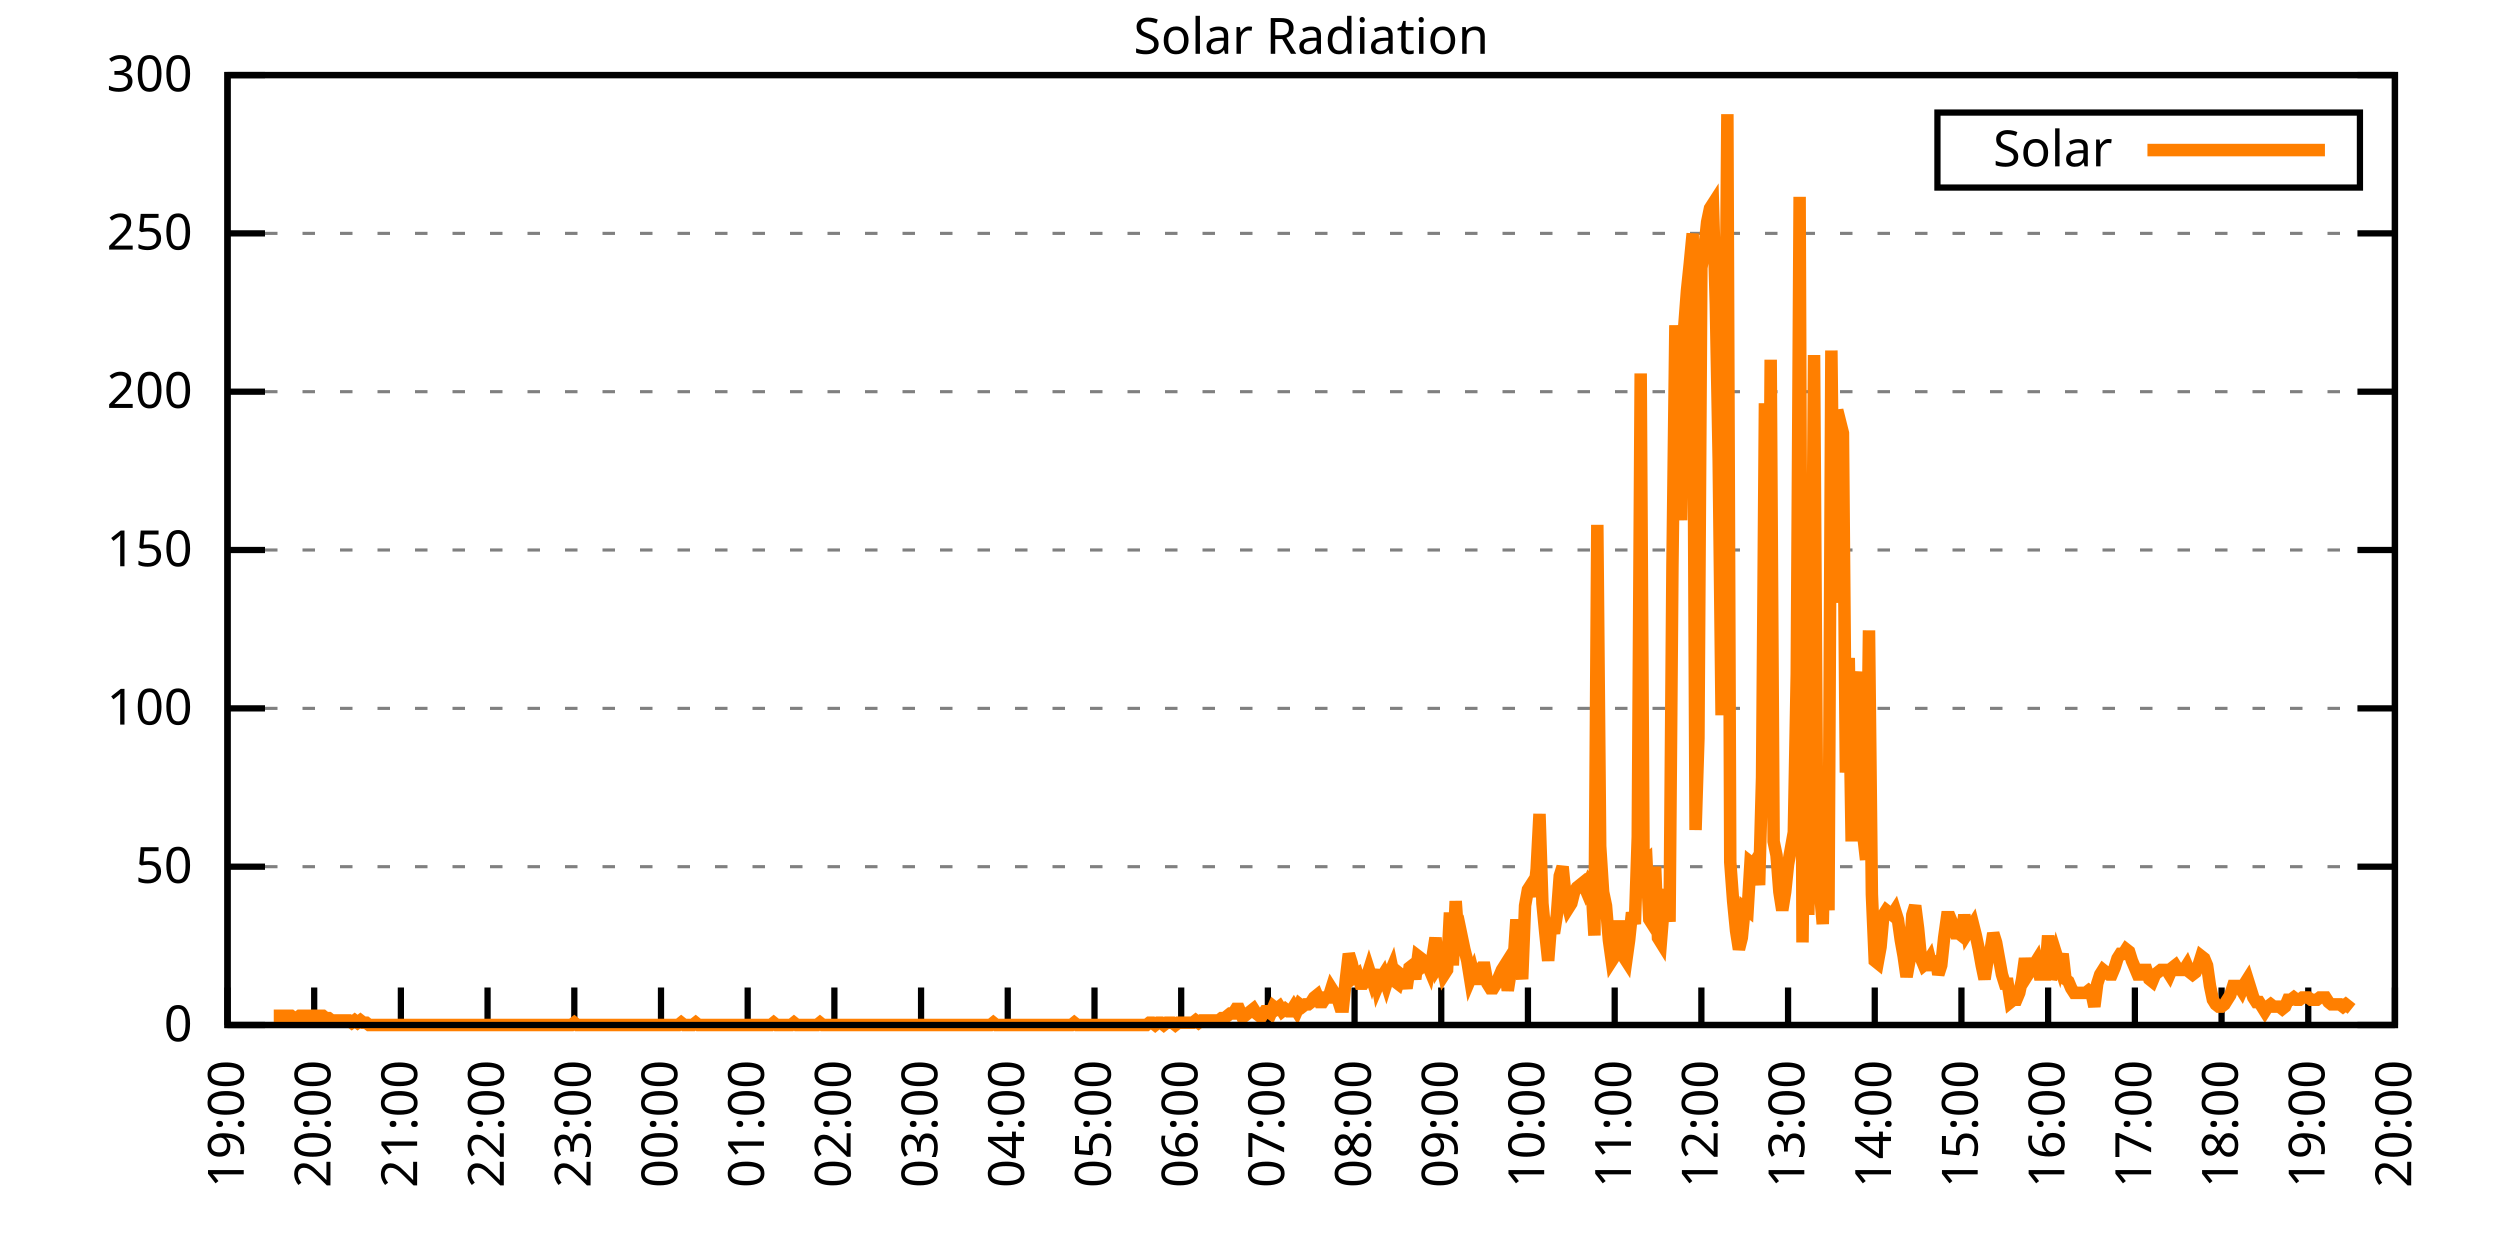
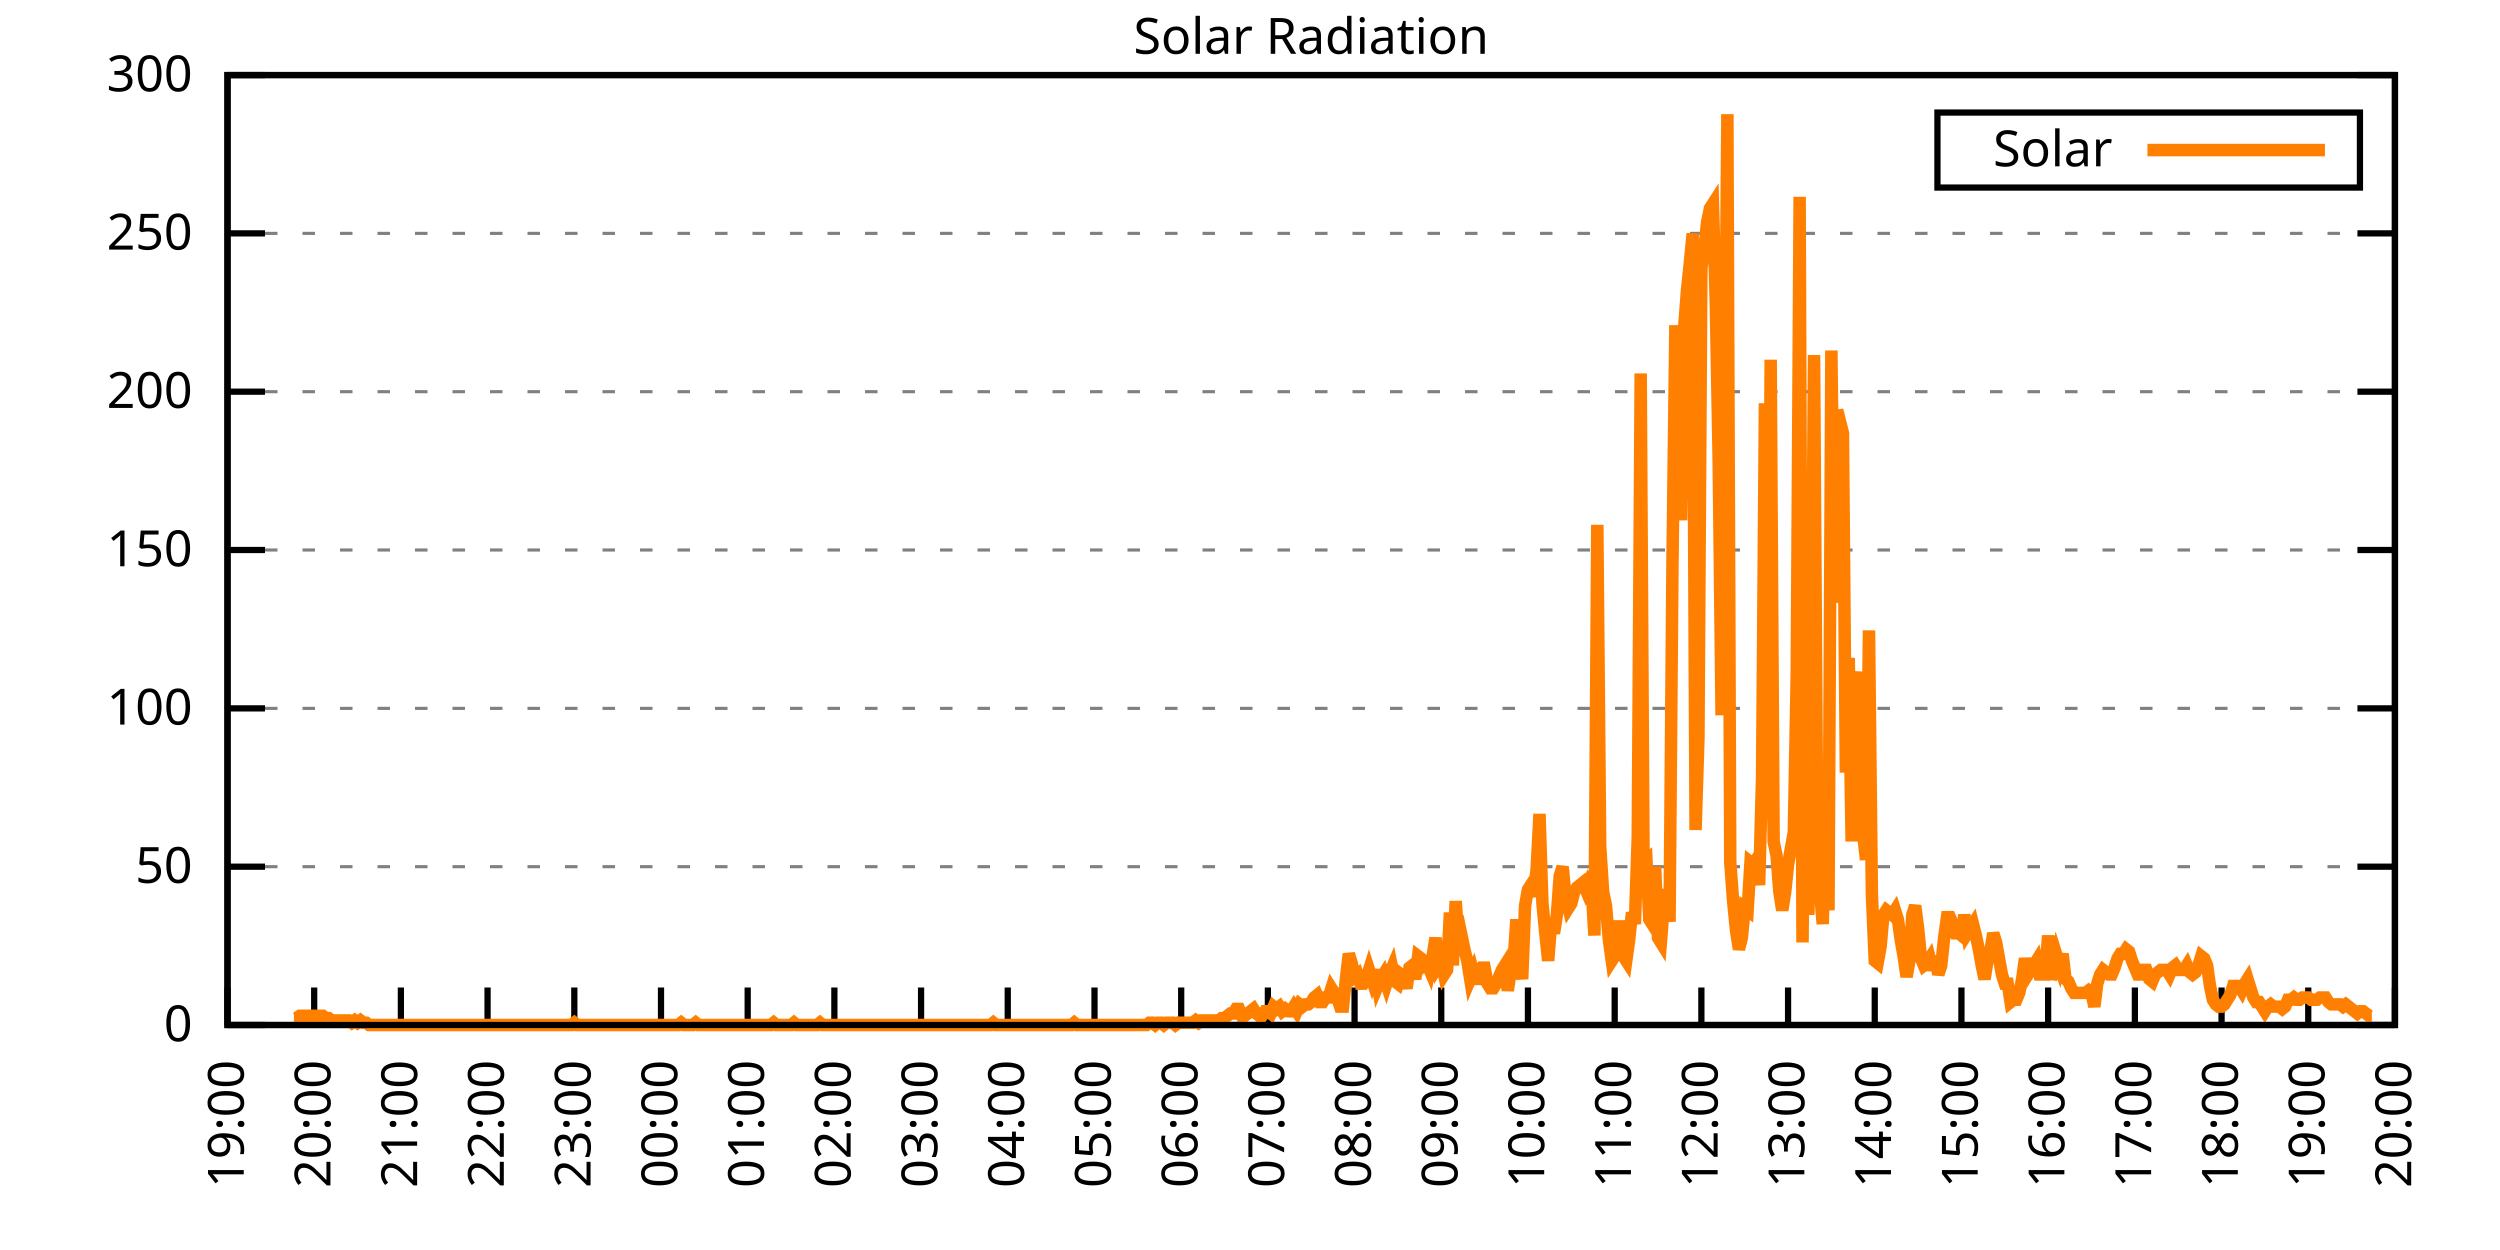
<svg xmlns="http://www.w3.org/2000/svg" xmlns:xlink="http://www.w3.org/1999/xlink" width="400" height="200" viewBox="0 0 400 200">
  <g id="gnuplot_canvas">
    <rect x="0" y="0" width="400" height="200" fill="none" />
    <defs>
      <circle id="gpDot" r="0.5" stroke-width="0.5" stroke="currentColor" />
      <path id="gpPt0" stroke-width="0.333" stroke="currentColor" d="M-1,0 h2 M0,-1 v2" />
      <path id="gpPt1" stroke-width="0.333" stroke="currentColor" d="M-1,-1 L1,1 M1,-1 L-1,1" />
      <path id="gpPt2" stroke-width="0.333" stroke="currentColor" d="M-1,0 L1,0 M0,-1 L0,1 M-1,-1 L1,1 M-1,1 L1,-1" />
      <rect id="gpPt3" stroke-width="0.333" stroke="currentColor" x="-1" y="-1" width="2" height="2" />
      <rect id="gpPt4" stroke-width="0.333" stroke="currentColor" fill="currentColor" x="-1" y="-1" width="2" height="2" />
      <circle id="gpPt5" stroke-width="0.333" stroke="currentColor" cx="0" cy="0" r="1" />
      <use xlink:href="#gpPt5" id="gpPt6" fill="currentColor" stroke="none" />
      <path id="gpPt7" stroke-width="0.333" stroke="currentColor" d="M0,-1.33 L-1.33,0.67 L1.33,0.67 z" />
      <use xlink:href="#gpPt7" id="gpPt8" fill="currentColor" stroke="none" />
      <use xlink:href="#gpPt7" id="gpPt9" stroke="currentColor" transform="rotate(180)" />
      <use xlink:href="#gpPt9" id="gpPt10" fill="currentColor" stroke="none" />
      <use xlink:href="#gpPt3" id="gpPt11" stroke="currentColor" transform="rotate(45)" />
      <use xlink:href="#gpPt11" id="gpPt12" fill="currentColor" stroke="none" />
      <path id="gpPt13" stroke-width="0.333" stroke="currentColor" d="M0,1.330 L1.265,0.411 L0.782,-1.067 L-0.782,-1.076 L-1.265,0.411 z" />
      <use xlink:href="#gpPt13" id="gpPt14" fill="currentColor" stroke="none" />
      <filter id="textbox" filterUnits="objectBoundingBox" x="0" y="0" height="1" width="1">
        <feFlood flood-color="white" flood-opacity="1" result="bgnd" />
        <feComposite in="SourceGraphic" in2="bgnd" operator="atop" />
      </filter>
      <filter id="greybox" filterUnits="objectBoundingBox" x="0" y="0" height="1" width="1">
        <feFlood flood-color="lightgrey" flood-opacity="1" result="grey" />
        <feComposite in="SourceGraphic" in2="grey" operator="atop" />
      </filter>
    </defs>
    <g fill="none" color="white" stroke="currentColor" stroke-width="1.00" stroke-linecap="butt" stroke-linejoin="miter">
</g>
    <g fill="none" color="black" stroke="currentColor" stroke-width="1.00" stroke-linecap="butt" stroke-linejoin="miter">
      <g stroke="none" shape-rendering="crispEdges">
        <polygon fill="rgb(255, 255, 255)" points="36.40,164.00 383.18,164.00 383.18,12.02 36.40,12.02 " />
      </g>
    </g>
    <g fill="none" color="black" stroke="currentColor" stroke-width="1.00" stroke-linecap="butt" stroke-linejoin="miter">
</g>
    <g fill="none" color="black" stroke="black" stroke-width="0.50" stroke-linecap="butt" stroke-linejoin="miter">
</g>
    <g fill="none" color="gray" stroke="currentColor" stroke-width="0.50" stroke-linecap="butt" stroke-linejoin="miter">
      <path stroke="gray" stroke-dasharray="2,4" class="gridline" d="M36.40,164.00 L383.19,164.00  " />
    </g>
    <g fill="none" color="gray" stroke="gray" stroke-width="1.00" stroke-linecap="butt" stroke-linejoin="miter">
</g>
    <g fill="none" color="black" stroke="currentColor" stroke-width="1.00" stroke-linecap="butt" stroke-linejoin="miter">
      <path stroke="black" d="M36.40,164.00 L42.40,164.00 M383.19,164.00 L377.19,164.00  " />
      <g transform="translate(30.80,166.60)" stroke="none" fill="black" font-family="Sans" font-size="8.00" text-anchor="end">
        <text>
          <tspan font-family="Sans"> 0</tspan>
        </text>
      </g>
    </g>
    <g fill="none" color="black" stroke="currentColor" stroke-width="1.00" stroke-linecap="butt" stroke-linejoin="miter">
</g>
    <g fill="none" color="black" stroke="black" stroke-width="0.50" stroke-linecap="butt" stroke-linejoin="miter">
</g>
    <g fill="none" color="gray" stroke="currentColor" stroke-width="0.50" stroke-linecap="butt" stroke-linejoin="miter">
      <path stroke="gray" stroke-dasharray="2,4" class="gridline" d="M36.40,138.67 L383.19,138.67  " />
    </g>
    <g fill="none" color="gray" stroke="gray" stroke-width="1.00" stroke-linecap="butt" stroke-linejoin="miter">
</g>
    <g fill="none" color="black" stroke="currentColor" stroke-width="1.00" stroke-linecap="butt" stroke-linejoin="miter">
      <path stroke="black" d="M36.40,138.67 L42.40,138.67 M383.19,138.67 L377.19,138.67  " />
      <g transform="translate(30.80,141.27)" stroke="none" fill="black" font-family="Sans" font-size="8.00" text-anchor="end">
        <text>
          <tspan font-family="Sans"> 50</tspan>
        </text>
      </g>
    </g>
    <g fill="none" color="black" stroke="currentColor" stroke-width="1.00" stroke-linecap="butt" stroke-linejoin="miter">
</g>
    <g fill="none" color="black" stroke="black" stroke-width="0.50" stroke-linecap="butt" stroke-linejoin="miter">
</g>
    <g fill="none" color="gray" stroke="currentColor" stroke-width="0.50" stroke-linecap="butt" stroke-linejoin="miter">
      <path stroke="gray" stroke-dasharray="2,4" class="gridline" d="M36.40,113.34 L383.19,113.34  " />
    </g>
    <g fill="none" color="gray" stroke="gray" stroke-width="1.00" stroke-linecap="butt" stroke-linejoin="miter">
</g>
    <g fill="none" color="black" stroke="currentColor" stroke-width="1.00" stroke-linecap="butt" stroke-linejoin="miter">
      <path stroke="black" d="M36.40,113.34 L42.40,113.34 M383.19,113.34 L377.19,113.34  " />
      <g transform="translate(30.80,115.94)" stroke="none" fill="black" font-family="Sans" font-size="8.00" text-anchor="end">
        <text>
          <tspan font-family="Sans"> 100</tspan>
        </text>
      </g>
    </g>
    <g fill="none" color="black" stroke="currentColor" stroke-width="1.00" stroke-linecap="butt" stroke-linejoin="miter">
</g>
    <g fill="none" color="black" stroke="black" stroke-width="0.50" stroke-linecap="butt" stroke-linejoin="miter">
</g>
    <g fill="none" color="gray" stroke="currentColor" stroke-width="0.50" stroke-linecap="butt" stroke-linejoin="miter">
      <path stroke="gray" stroke-dasharray="2,4" class="gridline" d="M36.40,88.00 L383.19,88.00  " />
    </g>
    <g fill="none" color="gray" stroke="gray" stroke-width="1.00" stroke-linecap="butt" stroke-linejoin="miter">
</g>
    <g fill="none" color="black" stroke="currentColor" stroke-width="1.00" stroke-linecap="butt" stroke-linejoin="miter">
      <path stroke="black" d="M36.40,88.00 L42.40,88.00 M383.19,88.00 L377.19,88.00  " />
      <g transform="translate(30.80,90.60)" stroke="none" fill="black" font-family="Sans" font-size="8.00" text-anchor="end">
        <text>
          <tspan font-family="Sans"> 150</tspan>
        </text>
      </g>
    </g>
    <g fill="none" color="black" stroke="currentColor" stroke-width="1.00" stroke-linecap="butt" stroke-linejoin="miter">
</g>
    <g fill="none" color="black" stroke="black" stroke-width="0.50" stroke-linecap="butt" stroke-linejoin="miter">
</g>
    <g fill="none" color="gray" stroke="currentColor" stroke-width="0.50" stroke-linecap="butt" stroke-linejoin="miter">
      <path stroke="gray" stroke-dasharray="2,4" class="gridline" d="M36.40,62.67 L383.19,62.67  " />
    </g>
    <g fill="none" color="gray" stroke="gray" stroke-width="1.00" stroke-linecap="butt" stroke-linejoin="miter">
</g>
    <g fill="none" color="black" stroke="currentColor" stroke-width="1.00" stroke-linecap="butt" stroke-linejoin="miter">
      <path stroke="black" d="M36.40,62.67 L42.40,62.67 M383.19,62.67 L377.19,62.67  " />
      <g transform="translate(30.80,65.27)" stroke="none" fill="black" font-family="Sans" font-size="8.00" text-anchor="end">
        <text>
          <tspan font-family="Sans"> 200</tspan>
        </text>
      </g>
    </g>
    <g fill="none" color="black" stroke="currentColor" stroke-width="1.00" stroke-linecap="butt" stroke-linejoin="miter">
</g>
    <g fill="none" color="black" stroke="black" stroke-width="0.50" stroke-linecap="butt" stroke-linejoin="miter">
</g>
    <g fill="none" color="gray" stroke="currentColor" stroke-width="0.50" stroke-linecap="butt" stroke-linejoin="miter">
      <path stroke="gray" stroke-dasharray="2,4" class="gridline" d="M36.40,37.34 L383.19,37.34  " />
    </g>
    <g fill="none" color="gray" stroke="gray" stroke-width="1.00" stroke-linecap="butt" stroke-linejoin="miter">
</g>
    <g fill="none" color="black" stroke="currentColor" stroke-width="1.00" stroke-linecap="butt" stroke-linejoin="miter">
      <path stroke="black" d="M36.40,37.34 L42.40,37.34 M383.19,37.34 L377.19,37.34  " />
      <g transform="translate(30.80,39.94)" stroke="none" fill="black" font-family="Sans" font-size="8.00" text-anchor="end">
        <text>
          <tspan font-family="Sans"> 250</tspan>
        </text>
      </g>
    </g>
    <g fill="none" color="black" stroke="currentColor" stroke-width="1.00" stroke-linecap="butt" stroke-linejoin="miter">
</g>
    <g fill="none" color="black" stroke="black" stroke-width="0.50" stroke-linecap="butt" stroke-linejoin="miter">
</g>
    <g fill="none" color="gray" stroke="currentColor" stroke-width="0.50" stroke-linecap="butt" stroke-linejoin="miter">
      <path stroke="gray" stroke-dasharray="2,4" class="gridline" d="M36.40,12.01 L383.19,12.01  " />
    </g>
    <g fill="none" color="gray" stroke="gray" stroke-width="1.00" stroke-linecap="butt" stroke-linejoin="miter">
</g>
    <g fill="none" color="black" stroke="currentColor" stroke-width="1.00" stroke-linecap="butt" stroke-linejoin="miter">
      <path stroke="black" d="M36.40,12.01 L42.40,12.01 M383.19,12.01 L377.19,12.01  " />
      <g transform="translate(30.80,14.61)" stroke="none" fill="black" font-family="Sans" font-size="8.00" text-anchor="end">
        <text>
          <tspan font-family="Sans"> 300</tspan>
        </text>
      </g>
    </g>
    <g fill="none" color="black" stroke="currentColor" stroke-width="1.00" stroke-linecap="butt" stroke-linejoin="miter">
      <path stroke="black" d="M36.40,164.00 L36.40,158.00  " />
      <g transform="translate(39.00,169.60) rotate(270.00)" stroke="none" fill="black" font-family="Sans" font-size="8.00" text-anchor="end">
        <text>
          <tspan font-family="Sans">19:00</tspan>
        </text>
      </g>
    </g>
    <g fill="none" color="black" stroke="currentColor" stroke-width="1.00" stroke-linecap="butt" stroke-linejoin="miter">
      <path stroke="black" d="M50.27,164.00 L50.27,158.00  " />
      <g transform="translate(52.87,169.60) rotate(270.00)" stroke="none" fill="black" font-family="Sans" font-size="8.00" text-anchor="end">
        <text>
          <tspan font-family="Sans">20:00</tspan>
        </text>
      </g>
    </g>
    <g fill="none" color="black" stroke="currentColor" stroke-width="1.00" stroke-linecap="butt" stroke-linejoin="miter">
      <path stroke="black" d="M64.14,164.00 L64.14,158.00  " />
      <g transform="translate(66.74,169.60) rotate(270.00)" stroke="none" fill="black" font-family="Sans" font-size="8.00" text-anchor="end">
        <text>
          <tspan font-family="Sans">21:00</tspan>
        </text>
      </g>
    </g>
    <g fill="none" color="black" stroke="currentColor" stroke-width="1.00" stroke-linecap="butt" stroke-linejoin="miter">
      <path stroke="black" d="M78.01,164.00 L78.01,158.00  " />
      <g transform="translate(80.61,169.60) rotate(270.00)" stroke="none" fill="black" font-family="Sans" font-size="8.00" text-anchor="end">
        <text>
          <tspan font-family="Sans">22:00</tspan>
        </text>
      </g>
    </g>
    <g fill="none" color="black" stroke="currentColor" stroke-width="1.00" stroke-linecap="butt" stroke-linejoin="miter">
      <path stroke="black" d="M91.89,164.00 L91.89,158.00  " />
      <g transform="translate(94.49,169.60) rotate(270.00)" stroke="none" fill="black" font-family="Sans" font-size="8.00" text-anchor="end">
        <text>
          <tspan font-family="Sans">23:00</tspan>
        </text>
      </g>
    </g>
    <g fill="none" color="black" stroke="currentColor" stroke-width="1.00" stroke-linecap="butt" stroke-linejoin="miter">
      <path stroke="black" d="M105.76,164.00 L105.76,158.00  " />
      <g transform="translate(108.36,169.60) rotate(270.00)" stroke="none" fill="black" font-family="Sans" font-size="8.00" text-anchor="end">
        <text>
          <tspan font-family="Sans">00:00</tspan>
        </text>
      </g>
    </g>
    <g fill="none" color="black" stroke="currentColor" stroke-width="1.00" stroke-linecap="butt" stroke-linejoin="miter">
      <path stroke="black" d="M119.63,164.00 L119.63,158.00  " />
      <g transform="translate(122.23,169.60) rotate(270.00)" stroke="none" fill="black" font-family="Sans" font-size="8.00" text-anchor="end">
        <text>
          <tspan font-family="Sans">01:00</tspan>
        </text>
      </g>
    </g>
    <g fill="none" color="black" stroke="currentColor" stroke-width="1.00" stroke-linecap="butt" stroke-linejoin="miter">
      <path stroke="black" d="M133.50,164.00 L133.50,158.00  " />
      <g transform="translate(136.10,169.60) rotate(270.00)" stroke="none" fill="black" font-family="Sans" font-size="8.00" text-anchor="end">
        <text>
          <tspan font-family="Sans">02:00</tspan>
        </text>
      </g>
    </g>
    <g fill="none" color="black" stroke="currentColor" stroke-width="1.00" stroke-linecap="butt" stroke-linejoin="miter">
      <path stroke="black" d="M147.37,164.00 L147.37,158.00  " />
      <g transform="translate(149.97,169.60) rotate(270.00)" stroke="none" fill="black" font-family="Sans" font-size="8.00" text-anchor="end">
        <text>
          <tspan font-family="Sans">03:00</tspan>
        </text>
      </g>
    </g>
    <g fill="none" color="black" stroke="currentColor" stroke-width="1.00" stroke-linecap="butt" stroke-linejoin="miter">
      <path stroke="black" d="M161.24,164.00 L161.24,158.00  " />
      <g transform="translate(163.84,169.60) rotate(270.00)" stroke="none" fill="black" font-family="Sans" font-size="8.00" text-anchor="end">
        <text>
          <tspan font-family="Sans">04:00</tspan>
        </text>
      </g>
    </g>
    <g fill="none" color="black" stroke="currentColor" stroke-width="1.00" stroke-linecap="butt" stroke-linejoin="miter">
      <path stroke="black" d="M175.12,164.00 L175.12,158.00  " />
      <g transform="translate(177.72,169.60) rotate(270.00)" stroke="none" fill="black" font-family="Sans" font-size="8.00" text-anchor="end">
        <text>
          <tspan font-family="Sans">05:00</tspan>
        </text>
      </g>
    </g>
    <g fill="none" color="black" stroke="currentColor" stroke-width="1.00" stroke-linecap="butt" stroke-linejoin="miter">
      <path stroke="black" d="M188.99,164.00 L188.99,158.00  " />
      <g transform="translate(191.59,169.60) rotate(270.00)" stroke="none" fill="black" font-family="Sans" font-size="8.00" text-anchor="end">
        <text>
          <tspan font-family="Sans">06:00</tspan>
        </text>
      </g>
    </g>
    <g fill="none" color="black" stroke="currentColor" stroke-width="1.00" stroke-linecap="butt" stroke-linejoin="miter">
      <path stroke="black" d="M202.86,164.00 L202.86,158.00  " />
      <g transform="translate(205.46,169.60) rotate(270.00)" stroke="none" fill="black" font-family="Sans" font-size="8.00" text-anchor="end">
        <text>
          <tspan font-family="Sans">07:00</tspan>
        </text>
      </g>
    </g>
    <g fill="none" color="black" stroke="currentColor" stroke-width="1.00" stroke-linecap="butt" stroke-linejoin="miter">
      <path stroke="black" d="M216.73,164.00 L216.73,158.00  " />
      <g transform="translate(219.33,169.60) rotate(270.00)" stroke="none" fill="black" font-family="Sans" font-size="8.00" text-anchor="end">
        <text>
          <tspan font-family="Sans">08:00</tspan>
        </text>
      </g>
    </g>
    <g fill="none" color="black" stroke="currentColor" stroke-width="1.00" stroke-linecap="butt" stroke-linejoin="miter">
      <path stroke="black" d="M230.60,164.00 L230.60,158.00  " />
      <g transform="translate(233.20,169.60) rotate(270.00)" stroke="none" fill="black" font-family="Sans" font-size="8.00" text-anchor="end">
        <text>
          <tspan font-family="Sans">09:00</tspan>
        </text>
      </g>
    </g>
    <g fill="none" color="black" stroke="currentColor" stroke-width="1.00" stroke-linecap="butt" stroke-linejoin="miter">
      <path stroke="black" d="M244.47,164.00 L244.47,158.00  " />
      <g transform="translate(247.07,169.60) rotate(270.00)" stroke="none" fill="black" font-family="Sans" font-size="8.00" text-anchor="end">
        <text>
          <tspan font-family="Sans">10:00</tspan>
        </text>
      </g>
    </g>
    <g fill="none" color="black" stroke="currentColor" stroke-width="1.00" stroke-linecap="butt" stroke-linejoin="miter">
      <path stroke="black" d="M258.35,164.00 L258.35,158.00  " />
      <g transform="translate(260.95,169.60) rotate(270.00)" stroke="none" fill="black" font-family="Sans" font-size="8.00" text-anchor="end">
        <text>
          <tspan font-family="Sans">11:00</tspan>
        </text>
      </g>
    </g>
    <g fill="none" color="black" stroke="currentColor" stroke-width="1.00" stroke-linecap="butt" stroke-linejoin="miter">
      <path stroke="black" d="M272.22,164.00 L272.22,158.00  " />
      <g transform="translate(274.82,169.60) rotate(270.00)" stroke="none" fill="black" font-family="Sans" font-size="8.00" text-anchor="end">
        <text>
          <tspan font-family="Sans">12:00</tspan>
        </text>
      </g>
    </g>
    <g fill="none" color="black" stroke="currentColor" stroke-width="1.00" stroke-linecap="butt" stroke-linejoin="miter">
      <path stroke="black" d="M286.09,164.00 L286.09,158.00  " />
      <g transform="translate(288.69,169.60) rotate(270.00)" stroke="none" fill="black" font-family="Sans" font-size="8.00" text-anchor="end">
        <text>
          <tspan font-family="Sans">13:00</tspan>
        </text>
      </g>
    </g>
    <g fill="none" color="black" stroke="currentColor" stroke-width="1.00" stroke-linecap="butt" stroke-linejoin="miter">
      <path stroke="black" d="M299.96,164.00 L299.96,158.00  " />
      <g transform="translate(302.56,169.60) rotate(270.00)" stroke="none" fill="black" font-family="Sans" font-size="8.00" text-anchor="end">
        <text>
          <tspan font-family="Sans">14:00</tspan>
        </text>
      </g>
    </g>
    <g fill="none" color="black" stroke="currentColor" stroke-width="1.00" stroke-linecap="butt" stroke-linejoin="miter">
      <path stroke="black" d="M313.83,164.00 L313.83,158.00  " />
      <g transform="translate(316.43,169.60) rotate(270.00)" stroke="none" fill="black" font-family="Sans" font-size="8.00" text-anchor="end">
        <text>
          <tspan font-family="Sans">15:00</tspan>
        </text>
      </g>
    </g>
    <g fill="none" color="black" stroke="currentColor" stroke-width="1.00" stroke-linecap="butt" stroke-linejoin="miter">
      <path stroke="black" d="M327.70,164.00 L327.70,158.00  " />
      <g transform="translate(330.30,169.60) rotate(270.00)" stroke="none" fill="black" font-family="Sans" font-size="8.00" text-anchor="end">
        <text>
          <tspan font-family="Sans">16:00</tspan>
        </text>
      </g>
    </g>
    <g fill="none" color="black" stroke="currentColor" stroke-width="1.00" stroke-linecap="butt" stroke-linejoin="miter">
      <path stroke="black" d="M341.58,164.00 L341.58,158.00  " />
      <g transform="translate(344.18,169.60) rotate(270.00)" stroke="none" fill="black" font-family="Sans" font-size="8.00" text-anchor="end">
        <text>
          <tspan font-family="Sans">17:00</tspan>
        </text>
      </g>
    </g>
    <g fill="none" color="black" stroke="currentColor" stroke-width="1.00" stroke-linecap="butt" stroke-linejoin="miter">
      <path stroke="black" d="M355.45,164.00 L355.45,158.00  " />
      <g transform="translate(358.05,169.60) rotate(270.00)" stroke="none" fill="black" font-family="Sans" font-size="8.00" text-anchor="end">
        <text>
          <tspan font-family="Sans">18:00</tspan>
        </text>
      </g>
    </g>
    <g fill="none" color="black" stroke="currentColor" stroke-width="1.00" stroke-linecap="butt" stroke-linejoin="miter">
      <path stroke="black" d="M369.32,164.00 L369.32,158.00  " />
      <g transform="translate(371.92,169.60) rotate(270.00)" stroke="none" fill="black" font-family="Sans" font-size="8.00" text-anchor="end">
        <text>
          <tspan font-family="Sans">19:00</tspan>
        </text>
      </g>
    </g>
    <g fill="none" color="black" stroke="currentColor" stroke-width="1.00" stroke-linecap="butt" stroke-linejoin="miter">
      <path stroke="black" d="M383.19,164.00 L383.19,158.00  " />
      <g transform="translate(385.79,169.60) rotate(270.00)" stroke="none" fill="black" font-family="Sans" font-size="8.00" text-anchor="end">
        <text>
          <tspan font-family="Sans">20:00</tspan>
        </text>
      </g>
    </g>
    <g fill="none" color="black" stroke="currentColor" stroke-width="1.00" stroke-linecap="butt" stroke-linejoin="miter">
</g>
    <g fill="none" color="black" stroke="currentColor" stroke-width="1.00" stroke-linecap="butt" stroke-linejoin="miter">
      <path stroke="black" d="M36.40,12.01 L36.40,164.00 L383.19,164.00 L383.19,12.01 L36.40,12.01 Z  " />
    </g>
    <g fill="none" color="black" stroke="currentColor" stroke-width="1.00" stroke-linecap="butt" stroke-linejoin="miter">
</g>
    <g fill="none" color="black" stroke="currentColor" stroke-width="1.00" stroke-linecap="butt" stroke-linejoin="miter">
      <path stroke="black" d="M309.99,30.01 L309.99,18.01 L377.59,18.01 L377.59,30.01 L309.99,30.01 Z  " />
    </g>
    <g id="Solar_Radiation_plot_1">
      <g fill="none" color="white" stroke="black" stroke-width="2.00" stroke-linecap="butt" stroke-linejoin="miter">
</g>
      <g fill="none" color="black" stroke="currentColor" stroke-width="2.00" stroke-linecap="butt" stroke-linejoin="miter">
        <g transform="translate(337.99,26.61)" stroke="none" fill="black" font-family="Sans" font-size="8.00" text-anchor="end">
          <text>
            <tspan font-family="Sans">Solar</tspan>
          </text>
        </g>
      </g>
      <g fill="none" color="black" stroke="currentColor" stroke-width="2.00" stroke-linecap="butt" stroke-linejoin="miter">
-         <path stroke="rgb(255, 127,   0)" d="M343.59,24.01 L371.99,24.01 M43.80,162.53 L44.26,162.53 L44.72,162.53 L45.19,162.53 L45.65,162.53 L46.11,162.53   L46.57,162.53 L47.03,162.90 L47.50,162.90 L47.96,162.53 L48.42,162.53 L48.88,162.53 L49.35,162.53 L49.81,162.53   L50.27,162.53 L50.73,162.53 L51.20,162.53 L51.66,162.53 L52.12,162.90 L52.58,162.90 L53.05,163.27 L53.51,163.27   L53.97,163.27 L54.43,163.27 L54.90,163.27 L55.36,163.27 L55.82,163.27 L56.28,163.63 L56.75,163.27 L57.21,163.63   L57.67,163.27 L58.13,163.63 L58.59,163.63 L59.06,164.00 L59.52,164.00 L59.98,164.00 L60.44,164.00 L60.91,164.00   L61.37,164.00 L61.83,164.00 L62.29,164.00 L62.76,164.00 L63.22,164.00 L63.68,164.00 L64.14,164.00 L64.61,164.00   L65.07,164.00 L65.53,164.00 L65.99,164.00 L66.46,164.00 L66.92,164.00 L67.38,164.00 L67.84,164.00 L68.30,164.00   L68.77,164.00 L69.23,164.00 L69.69,164.00 L70.15,164.00 L70.62,164.00 L71.08,164.00 L71.54,164.00 L72.00,164.00   L72.47,164.00 L72.93,164.00 L73.39,164.00 L73.85,164.00 L74.32,164.00 L74.78,164.00 L75.24,164.00 L75.70,164.00   L76.17,164.00 L76.63,164.00 L77.09,164.00 L77.55,164.00 L78.01,164.00 L78.48,164.00 L78.94,164.00 L79.40,164.00   L79.86,164.00 L80.33,164.00 L80.79,164.00 L81.25,164.00 L81.71,164.00 L82.18,164.00 L82.64,164.00 L83.10,164.00   L83.56,164.00 L84.03,164.00 L84.49,164.00 L84.95,164.00 L85.41,164.00 L85.88,164.00 L86.34,164.00 L86.80,164.00   L87.26,164.00 L87.72,164.00 L88.19,164.00 L88.65,164.00 L89.11,164.00 L89.57,164.00 L90.04,164.00 L90.50,164.00   L90.96,164.00 L91.42,164.00 L91.89,163.63 L92.35,164.00 L92.81,164.00 L93.27,164.00 L93.74,164.00 L94.20,164.00   L94.66,164.00 L95.12,164.00 L95.59,164.00 L96.05,164.00 L96.51,164.00 L96.97,164.00 L97.44,164.00 L97.90,164.00   L98.36,164.00 L98.82,164.00 L99.28,164.00 L99.75,164.00 L100.21,164.00 L100.67,164.00 L101.13,164.00 L101.60,164.00   L102.06,164.00 L102.52,164.00 L102.98,164.00 L103.45,164.00 L103.91,164.00 L104.37,164.00 L104.83,164.00 L105.30,164.00   L105.76,164.00 L106.22,164.00 L106.68,164.00 L107.15,164.00 L107.61,164.00 L108.07,164.00 L108.53,164.00 L108.99,163.63   L109.46,164.00 L109.92,164.00 L110.38,164.00 L110.84,164.00 L111.31,163.63 L111.77,164.00 L112.23,164.00 L112.69,164.00   L113.16,164.00 L113.62,164.00 L114.08,164.00 L114.54,164.00 L115.01,164.00 L115.47,164.00 L115.93,164.00 L116.39,164.00   L116.86,164.00 L117.32,164.00 L117.78,164.00 L118.24,164.00 L118.70,164.00 L119.17,164.00 L119.63,164.00 L120.09,164.00   L120.55,164.00 L121.02,164.00 L121.48,164.00 L121.94,164.00 L122.40,164.00 L122.87,164.00 L123.33,164.00 L123.79,163.63   L124.25,164.00 L124.72,164.00 L125.18,164.00 L125.64,164.00 L126.10,164.00 L126.57,164.00 L127.03,163.63 L127.49,164.00   L127.95,164.00 L128.41,164.00 L128.88,164.00 L129.34,164.00 L129.80,164.00 L130.26,164.00 L130.73,164.00 L131.19,163.63   L131.65,164.00 L132.11,164.00 L132.58,164.00 L133.04,164.00 L133.50,164.00 L133.96,164.00 L134.43,164.00 L134.89,164.00   L135.35,164.00 L135.81,164.00 L136.28,164.00 L136.74,164.00 L137.20,164.00 L137.66,164.00 L138.13,164.00 L138.59,164.00   L139.05,164.00 L139.51,164.00 L139.97,164.00 L140.44,164.00 L140.90,164.00 L141.36,164.00 L141.82,164.00 L142.29,164.00   L142.75,164.00 L143.21,164.00 L143.67,164.00 L144.14,164.00 L144.60,164.00 L145.06,164.00 L145.52,164.00 L145.99,164.00   L146.45,164.00 L146.91,164.00 L147.37,164.00 L147.84,164.00 L148.30,164.00 L148.76,164.00 L149.22,164.00 L149.68,164.00   L150.15,164.00 L150.61,164.00 L151.07,164.00 L151.53,164.00 L152.00,164.00 L152.46,164.00 L152.92,164.00 L153.38,164.00   L153.85,164.00 L154.31,164.00 L154.77,164.00 L155.23,164.00 L155.70,164.00 L156.16,164.00 L156.62,164.00 L157.08,164.00   L157.55,164.00 L158.01,164.00 L158.47,164.00 L158.93,163.63 L159.39,164.00 L159.86,164.00 L160.32,164.00 L160.78,164.00   L161.24,164.00 L161.71,164.00 L162.17,164.00 L162.63,164.00 L163.09,164.00 L163.56,164.00 L164.02,164.00 L164.48,164.00   L164.94,164.00 L165.41,164.00 L165.87,164.00 L166.33,164.00 L166.79,164.00 L167.26,164.00 L167.72,164.00 L168.18,164.00   L168.64,164.00 L169.10,164.00 L169.57,164.00 L170.03,164.00 L170.49,164.00 L170.95,164.00 L171.42,164.00 L171.88,163.63   L172.34,164.00 L172.80,164.00 L173.27,164.00 L173.73,164.00 L174.19,164.00 L174.65,164.00 L175.12,164.00 L175.58,164.00   L176.04,164.00 L176.50,164.00 L176.97,164.00 L177.43,164.00 L177.89,164.00 L178.35,164.00 L178.82,164.00 L179.28,164.00   L179.74,164.00 L180.20,164.00 L180.66,164.00 L181.13,164.00 L181.59,164.00 L182.05,164.00 L182.51,164.00 L182.98,164.00   L183.44,164.00 L183.90,163.63 L184.36,163.63 L184.83,164.00 L185.29,163.63 L185.75,163.63 L186.21,164.00 L186.68,163.63   L187.14,163.63 L187.60,163.63 L188.06,164.00 L188.53,163.63 L188.99,163.63 L189.45,163.63 L189.91,163.63 L190.37,163.63   L190.84,163.63 L191.30,163.27 L191.76,163.63 L192.22,163.27 L192.69,163.27 L193.15,163.27 L193.61,163.27 L194.07,163.27   L194.54,163.27 L195.00,163.27 L195.46,162.90 L195.92,162.90 L196.39,162.53 L196.85,162.16 L197.31,162.16 L197.77,161.43   L198.24,161.43 L198.70,162.53 L199.16,162.53 L199.62,162.16 L200.08,161.80 L200.55,161.43 L201.01,162.16 L201.47,162.53   L201.93,162.53 L202.40,161.80 L202.86,161.80 L203.32,162.16 L203.78,161.06 L204.25,161.43 L204.71,161.06 L205.17,161.80   L205.63,161.43 L206.10,161.80 L206.56,161.80 L207.02,161.06 L207.48,161.80 L207.95,160.70 L208.41,161.06 L208.87,160.70   L209.33,160.70 L209.80,160.33 L210.26,159.60 L210.72,159.23 L211.18,160.33 L211.64,160.33 L212.11,159.60 L212.57,159.60   L213.03,158.13 L213.49,158.86 L213.96,159.60 L214.42,161.06 L214.88,161.06 L215.34,156.66 L215.81,152.62 L216.27,154.09   L216.73,156.29 L217.19,155.92 L217.66,157.39 L218.12,157.39 L218.58,156.66 L219.04,155.19 L219.51,156.66 L219.97,155.19   L220.43,157.76 L220.89,156.66 L221.35,155.92 L221.82,157.39 L222.28,155.92 L222.74,154.82 L223.20,157.03 L223.67,157.39   L224.13,155.92 L224.59,156.29 L225.05,158.13 L225.52,154.82 L225.98,154.46 L226.44,156.66 L226.90,152.99 L227.37,153.35   L227.83,154.46 L228.29,154.09 L228.75,155.19 L229.22,152.99 L229.68,150.05 L230.14,154.46 L230.60,153.72 L231.06,155.92   L231.53,155.19 L231.99,146.01 L232.45,154.46 L232.91,144.18 L233.38,150.79 L233.84,149.68 L234.30,151.89 L234.76,153.72   L235.23,156.66 L235.69,155.56 L236.15,157.39 L236.61,155.56 L237.08,154.82 L237.54,154.82 L238.00,157.39 L238.46,158.13   L238.93,158.13 L239.39,157.39 L239.85,156.29 L240.31,155.19 L240.77,154.46 L241.24,158.49 L241.70,155.56 L242.16,154.09   L242.62,147.11 L243.09,153.35 L243.55,156.66 L244.01,144.91 L244.47,142.34 L244.94,141.61 L245.40,143.44 L245.86,139.04   L246.32,130.23 L246.79,144.55 L247.25,149.32 L247.71,153.72 L248.17,147.85 L248.64,149.32 L249.10,146.38 L249.56,140.14   L250.02,138.67 L250.49,143.44 L250.95,145.28 L251.41,144.55 L251.87,142.71 L252.33,141.98 L252.80,141.61 L253.26,141.24   L253.72,142.34 L254.18,141.24 L254.65,141.98 L255.11,149.68 L255.57,83.98 L256.03,135.37 L256.50,142.71 L256.96,144.91   L257.42,150.42 L257.88,153.72 L258.35,152.99 L258.81,148.22 L259.27,148.22 L259.73,152.99 L260.20,153.72 L260.66,150.42   L261.12,146.01 L261.58,147.85 L262.04,133.90 L262.51,59.75 L262.97,137.94 L263.43,137.57 L263.89,147.11 L264.36,147.85   L264.82,138.67 L265.28,150.05 L265.74,150.79 L266.21,144.91 L266.67,142.34 L267.13,147.48 L267.59,90.59 L268.06,52.04   L268.52,66.73 L268.98,83.24 L269.44,52.78 L269.91,46.54 L270.37,42.13 L270.83,37.36 L271.29,132.80 L271.75,118.12   L272.22,42.87 L272.68,39.93 L273.14,35.52 L273.60,33.32 L274.07,32.59 L274.53,48.74 L274.99,73.70 L275.45,114.44   L275.92,76.27 L276.38,18.27 L276.84,137.94 L277.30,144.18 L277.77,148.95 L278.23,151.89 L278.69,150.05 L279.15,145.28   L279.62,145.65 L280.08,137.94 L280.54,138.30 L281.00,137.57 L281.46,141.61 L281.93,124.36 L282.39,64.52 L282.85,124.36   L283.31,57.55 L283.78,134.63 L284.24,136.84 L284.70,142.71 L285.16,145.65 L285.63,142.71 L286.09,138.30 L286.55,135.74   L287.01,133.17 L287.48,107.84 L287.94,31.49 L288.40,150.79 L288.86,112.61 L289.33,146.38 L289.79,119.95 L290.25,56.81   L290.71,127.66 L291.18,142.34 L291.64,147.85 L292.10,126.19 L292.56,145.65 L293.02,56.08 L293.49,96.46 L293.95,65.62   L294.87,69.29 L295.34,123.62 L295.80,105.27 L296.26,134.63 L296.72,111.14 L297.19,107.47 L297.65,129.86 L298.11,133.53   L298.57,137.57 L299.04,100.86 L299.50,143.08 L299.96,153.72 L300.42,154.09 L300.89,151.52 L301.35,146.38 L301.81,145.65   L302.27,146.01 L302.73,146.38 L303.20,145.65 L303.66,147.11 L304.12,150.42 L304.58,152.99 L305.05,156.29 L305.51,153.72   L305.97,146.38 L306.43,144.91 L306.90,148.58 L307.36,153.35 L307.82,154.46 L308.28,154.09 L308.75,153.35 L309.21,155.19   L309.67,152.99 L310.13,155.92 L310.60,154.46 L311.06,150.05 L311.52,146.75 L311.98,146.75 L312.44,147.85 L312.91,149.32   L313.37,149.32 L313.83,149.68 L314.29,146.38 L314.76,149.32 L315.22,148.58 L315.68,147.85 L316.14,149.68 L316.61,151.89   L317.07,154.46 L317.53,156.66 L317.99,153.72 L318.46,152.25 L318.92,149.32 L319.38,150.79 L319.84,153.35 L320.31,155.92   L320.77,157.39 L321.23,157.39 L321.69,160.33 L322.15,159.96 L322.62,159.96 L323.08,158.86 L323.54,156.66 L324.00,153.35   L324.47,155.92 L324.93,155.19 L325.39,154.46 L325.85,153.72 L326.32,155.92 L326.78,155.92 L327.24,155.92 L327.70,149.68   L328.17,156.66 L328.63,155.19 L329.09,152.99 L329.55,154.46 L330.02,152.62 L330.48,156.66 L330.94,157.03 L331.40,158.13   L331.87,158.86 L332.33,158.86 L332.79,158.86 L333.25,158.86 L333.71,158.86 L334.18,158.49 L334.64,158.86 L335.10,161.06   L335.56,157.39 L336.03,155.92 L336.49,155.19 L336.95,155.56 L337.41,155.92 L337.88,155.92 L338.34,154.82 L338.80,153.35   L339.26,152.62 L339.73,152.62 L340.19,151.89 L340.65,152.25 L341.11,153.72 L341.58,154.82 L342.04,155.92 L342.50,155.92   L342.96,155.19 L343.42,155.19 L343.89,156.66 L344.35,157.03 L344.81,155.92 L345.27,155.56 L345.74,155.19 L346.20,155.19   L346.66,155.19 L347.12,155.92 L347.59,154.82 L348.05,154.46 L348.51,155.19 L348.97,155.19 L349.44,155.19 L349.90,154.46   L350.36,155.56 L350.82,155.92 L351.29,155.56 L351.75,154.46 L352.21,152.99 L352.67,153.35 L353.13,154.46 L353.60,157.76   L354.06,159.96 L354.52,160.70 L354.98,161.06 L355.45,161.06 L355.91,160.70 L356.37,159.96 L356.83,159.23 L357.30,157.76   L357.76,157.76 L358.22,157.76 L358.68,158.49 L359.15,157.39 L359.61,156.66 L360.07,158.13 L360.53,159.60 L361.00,160.33   L361.46,160.33 L361.92,161.06 L362.38,161.80 L362.84,161.06 L363.31,160.70 L363.77,161.06 L364.23,161.06 L364.69,161.06   L365.16,161.43 L365.62,161.06 L366.08,159.96 L366.54,159.96 L367.01,159.60 L367.47,159.96 L367.93,159.96 L368.39,159.60   L368.86,159.60 L369.32,159.60 L369.78,159.96 L370.24,159.96 L370.71,159.96 L371.17,159.60 L371.63,159.60 L372.09,159.60   L372.56,160.33 L373.02,160.70 L373.48,160.70 L373.94,160.70 L374.40,160.70 L374.87,161.06 L375.33,160.70 L375.79,161.06   L376.25,161.43  " />
+         <path stroke="rgb(255, 127,   0)" d="M343.59,24.01 L371.99,24.01 M47.03,162.90 L47.50,162.90 L47.96,162.53 L48.42,162.53 L48.88,162.53 L49.35,162.53   L49.81,162.53 L50.27,162.53 L50.73,162.53 L51.20,162.53 L51.66,162.53 L52.12,162.90 L52.58,162.90 L53.05,163.27   L53.51,163.27 L53.97,163.27 L54.43,163.27 L54.90,163.27 L55.36,163.27 L55.82,163.27 L56.28,163.63 L56.75,163.27   L57.21,163.63 L57.67,163.27 L58.13,163.63 L58.59,163.63 L59.06,164.00 L59.52,164.00 L59.98,164.00 L60.44,164.00   L60.91,164.00 L61.37,164.00 L61.83,164.00 L62.29,164.00 L62.76,164.00 L63.22,164.00 L63.68,164.00 L64.14,164.00   L64.61,164.00 L65.07,164.00 L65.53,164.00 L65.99,164.00 L66.46,164.00 L66.92,164.00 L67.38,164.00 L67.84,164.00   L68.30,164.00 L68.77,164.00 L69.23,164.00 L69.69,164.00 L70.15,164.00 L70.62,164.00 L71.08,164.00 L71.54,164.00   L72.00,164.00 L72.47,164.00 L72.93,164.00 L73.39,164.00 L73.85,164.00 L74.32,164.00 L74.78,164.00 L75.24,164.00   L75.70,164.00 L76.17,164.00 L76.63,164.00 L77.09,164.00 L77.55,164.00 L78.01,164.00 L78.48,164.00 L78.94,164.00   L79.40,164.00 L79.86,164.00 L80.33,164.00 L80.79,164.00 L81.25,164.00 L81.71,164.00 L82.18,164.00 L82.64,164.00   L83.10,164.00 L83.56,164.00 L84.03,164.00 L84.49,164.00 L84.95,164.00 L85.41,164.00 L85.88,164.00 L86.34,164.00   L86.80,164.00 L87.26,164.00 L87.72,164.00 L88.19,164.00 L88.65,164.00 L89.11,164.00 L89.57,164.00 L90.04,164.00   L90.50,164.00 L90.96,164.00 L91.42,164.00 L91.89,163.63 L92.35,164.00 L92.81,164.00 L93.27,164.00 L93.74,164.00   L94.20,164.00 L94.66,164.00 L95.12,164.00 L95.59,164.00 L96.05,164.00 L96.51,164.00 L96.97,164.00 L97.44,164.00   L97.90,164.00 L98.36,164.00 L98.82,164.00 L99.28,164.00 L99.75,164.00 L100.21,164.00 L100.67,164.00 L101.13,164.00   L101.60,164.00 L102.06,164.00 L102.52,164.00 L102.98,164.00 L103.45,164.00 L103.91,164.00 L104.37,164.00 L104.83,164.00   L105.30,164.00 L105.76,164.00 L106.22,164.00 L106.68,164.00 L107.15,164.00 L107.61,164.00 L108.07,164.00 L108.53,164.00   L108.99,163.63 L109.46,164.00 L109.92,164.00 L110.38,164.00 L110.84,164.00 L111.31,163.63 L111.77,164.00 L112.23,164.00   L112.69,164.00 L113.16,164.00 L113.62,164.00 L114.08,164.00 L114.54,164.00 L115.01,164.00 L115.47,164.00 L115.93,164.00   L116.39,164.00 L116.86,164.00 L117.32,164.00 L117.78,164.00 L118.24,164.00 L118.70,164.00 L119.17,164.00 L119.63,164.00   L120.09,164.00 L120.55,164.00 L121.02,164.00 L121.48,164.00 L121.94,164.00 L122.40,164.00 L122.87,164.00 L123.33,164.00   L123.79,163.63 L124.25,164.00 L124.72,164.00 L125.18,164.00 L125.64,164.00 L126.10,164.00 L126.57,164.00 L127.03,163.63   L127.49,164.00 L127.95,164.00 L128.41,164.00 L128.88,164.00 L129.34,164.00 L129.80,164.00 L130.26,164.00 L130.73,164.00   L131.19,163.63 L131.65,164.00 L132.11,164.00 L132.58,164.00 L133.04,164.00 L133.50,164.00 L133.96,164.00 L134.43,164.00   L134.89,164.00 L135.35,164.00 L135.81,164.00 L136.28,164.00 L136.74,164.00 L137.20,164.00 L137.66,164.00 L138.13,164.00   L138.59,164.00 L139.05,164.00 L139.51,164.00 L139.97,164.00 L140.44,164.00 L140.90,164.00 L141.36,164.00 L141.82,164.00   L142.29,164.00 L142.75,164.00 L143.21,164.00 L143.67,164.00 L144.14,164.00 L144.60,164.00 L145.06,164.00 L145.52,164.00   L145.99,164.00 L146.45,164.00 L146.91,164.00 L147.37,164.00 L147.84,164.00 L148.30,164.00 L148.76,164.00 L149.22,164.00   L149.68,164.00 L150.15,164.00 L150.61,164.00 L151.07,164.00 L151.53,164.00 L152.00,164.00 L152.46,164.00 L152.92,164.00   L153.38,164.00 L153.85,164.00 L154.31,164.00 L154.77,164.00 L155.23,164.00 L155.70,164.00 L156.16,164.00 L156.62,164.00   L157.08,164.00 L157.55,164.00 L158.01,164.00 L158.47,164.00 L158.93,163.63 L159.39,164.00 L159.86,164.00 L160.32,164.00   L160.78,164.00 L161.24,164.00 L161.71,164.00 L162.17,164.00 L162.63,164.00 L163.09,164.00 L163.56,164.00 L164.02,164.00   L164.48,164.00 L164.94,164.00 L165.41,164.00 L165.87,164.00 L166.33,164.00 L166.79,164.00 L167.26,164.00 L167.72,164.00   L168.18,164.00 L168.64,164.00 L169.10,164.00 L169.57,164.00 L170.03,164.00 L170.49,164.00 L170.95,164.00 L171.42,164.00   L171.88,163.63 L172.34,164.00 L172.80,164.00 L173.27,164.00 L173.73,164.00 L174.19,164.00 L174.65,164.00 L175.12,164.00   L175.58,164.00 L176.04,164.00 L176.50,164.00 L176.97,164.00 L177.43,164.00 L177.89,164.00 L178.35,164.00 L178.82,164.00   L179.28,164.00 L179.74,164.00 L180.20,164.00 L180.66,164.00 L181.13,164.00 L181.59,164.00 L182.05,164.00 L182.51,164.00   L182.98,164.00 L183.44,164.00 L183.90,163.63 L184.36,163.63 L184.83,164.00 L185.29,163.63 L185.75,163.63 L186.21,164.00   L186.68,163.63 L187.14,163.63 L187.60,163.63 L188.06,164.00 L188.53,163.63 L188.99,163.63 L189.45,163.63 L189.91,163.63   L190.37,163.63 L190.84,163.63 L191.30,163.27 L191.76,163.63 L192.22,163.27 L192.69,163.27 L193.15,163.27 L193.61,163.27   L194.07,163.27 L194.54,163.27 L195.00,163.27 L195.46,162.90 L195.92,162.90 L196.39,162.53 L196.85,162.16 L197.31,162.16   L197.77,161.43 L198.24,161.43 L198.70,162.53 L199.16,162.53 L199.62,162.16 L200.08,161.80 L200.55,161.43 L201.01,162.16   L201.47,162.53 L201.93,162.53 L202.40,161.80 L202.86,161.80 L203.32,162.16 L203.78,161.06 L204.25,161.43 L204.71,161.06   L205.17,161.80 L205.63,161.43 L206.10,161.80 L206.56,161.80 L207.02,161.06 L207.48,161.80 L207.95,160.70 L208.41,161.06   L208.87,160.70 L209.33,160.70 L209.80,160.33 L210.26,159.60 L210.72,159.23 L211.18,160.33 L211.64,160.33 L212.11,159.60   L212.57,159.60 L213.03,158.13 L213.49,158.86 L213.96,159.60 L214.42,161.06 L214.88,161.06 L215.34,156.66 L215.81,152.62   L216.27,154.09 L216.73,156.29 L217.19,155.92 L217.66,157.39 L218.12,157.39 L218.58,156.66 L219.04,155.19 L219.51,156.66   L219.97,155.19 L220.43,157.76 L220.89,156.66 L221.35,155.92 L221.82,157.39 L222.28,155.92 L222.74,154.82 L223.20,157.03   L223.67,157.39 L224.13,155.92 L224.59,156.29 L225.05,158.13 L225.52,154.82 L225.98,154.46 L226.44,156.66 L226.90,152.99   L227.37,153.35 L227.83,154.46 L228.29,154.09 L228.75,155.19 L229.22,152.99 L229.68,150.05 L230.14,154.46 L230.60,153.72   L231.06,155.92 L231.53,155.19 L231.99,146.01 L232.45,154.46 L232.91,144.18 L233.38,150.79 L233.84,149.68 L234.30,151.89   L234.76,153.72 L235.23,156.66 L235.69,155.56 L236.15,157.39 L236.61,155.56 L237.08,154.82 L237.54,154.82 L238.00,157.39   L238.46,158.13 L238.93,158.13 L239.39,157.39 L239.85,156.29 L240.31,155.19 L240.77,154.46 L241.24,158.49 L241.70,155.56   L242.16,154.09 L242.62,147.11 L243.09,153.35 L243.55,156.66 L244.01,144.91 L244.47,142.34 L244.94,141.61 L245.40,143.44   L245.86,139.04 L246.32,130.23 L246.79,144.55 L247.25,149.32 L247.71,153.72 L248.17,147.85 L248.64,149.32 L249.10,146.38   L249.56,140.14 L250.02,138.67 L250.49,143.44 L250.95,145.28 L251.41,144.55 L251.87,142.71 L252.33,141.98 L252.80,141.61   L253.26,141.24 L253.72,142.34 L254.18,141.24 L254.65,141.98 L255.11,149.68 L255.57,83.98 L256.03,135.37 L256.50,142.71   L256.96,144.91 L257.42,150.42 L257.88,153.72 L258.35,152.99 L258.81,148.22 L259.27,148.22 L259.73,152.99 L260.20,153.72   L260.66,150.42 L261.12,146.01 L261.58,147.85 L262.04,133.90 L262.51,59.75 L262.97,137.94 L263.43,137.57 L263.89,147.11   L264.36,147.85 L264.82,138.67 L265.28,150.05 L265.74,150.79 L266.21,144.91 L266.67,142.34 L267.13,147.48 L267.59,90.59   L268.06,52.04 L268.52,66.73 L268.98,83.24 L269.44,52.78 L269.91,46.54 L270.37,42.13 L270.83,37.36 L271.29,132.80   L271.75,118.12 L272.22,42.87 L272.68,39.93 L273.14,35.52 L273.60,33.32 L274.07,32.59 L274.53,48.74 L274.99,73.70   L275.45,114.44 L275.92,76.27 L276.38,18.27 L276.84,137.94 L277.30,144.18 L277.77,148.95 L278.23,151.89 L278.69,150.05   L279.15,145.28 L279.62,145.65 L280.08,137.94 L280.54,138.30 L281.00,137.57 L281.46,141.61 L281.93,124.36 L282.39,64.52   L282.85,124.36 L283.31,57.55 L283.78,134.63 L284.24,136.84 L284.70,142.71 L285.16,145.65 L285.63,142.71 L286.09,138.30   L286.55,135.74 L287.01,133.17 L287.48,107.84 L287.94,31.49 L288.40,150.79 L288.86,112.61 L289.33,146.38 L289.79,119.95   L290.25,56.81 L290.71,127.66 L291.18,142.34 L291.64,147.85 L292.10,126.19 L292.56,145.65 L293.02,56.08 L293.49,96.46   L293.95,65.62 L294.87,69.29 L295.34,123.62 L295.80,105.27 L296.26,134.63 L296.72,111.14 L297.19,107.47 L297.65,129.86   L298.11,133.53 L298.57,137.57 L299.04,100.86 L299.50,143.08 L299.96,153.72 L300.42,154.09 L300.89,151.52 L301.35,146.38   L301.81,145.65 L302.27,146.01 L302.73,146.38 L303.20,145.65 L303.66,147.11 L304.12,150.42 L304.58,152.99 L305.05,156.29   L305.51,153.72 L305.97,146.38 L306.43,144.91 L306.90,148.58 L307.36,153.35 L307.82,154.46 L308.28,154.09 L308.75,153.35   L309.21,155.19 L309.67,152.99 L310.13,155.92 L310.60,154.46 L311.06,150.05 L311.52,146.75 L311.98,146.75 L312.44,147.85   L312.91,149.32 L313.37,149.32 L313.83,149.68 L314.29,146.38 L314.76,149.32 L315.22,148.58 L315.68,147.85 L316.14,149.68   L316.61,151.89 L317.07,154.46 L317.53,156.66 L317.99,153.72 L318.46,152.25 L318.92,149.32 L319.38,150.79 L319.84,153.35   L320.31,155.92 L320.77,157.39 L321.23,157.39 L321.69,160.33 L322.15,159.96 L322.62,159.96 L323.08,158.86 L323.54,156.66   L324.00,153.35 L324.47,155.92 L324.93,155.19 L325.39,154.46 L325.85,153.72 L326.32,155.92 L326.78,155.92 L327.24,155.92   L327.70,149.68 L328.17,156.66 L328.63,155.19 L329.09,152.99 L329.55,154.46 L330.02,152.62 L330.48,156.66 L330.94,157.03   L331.40,158.13 L331.87,158.86 L332.33,158.86 L332.79,158.86 L333.25,158.86 L333.71,158.86 L334.18,158.49 L334.64,158.86   L335.10,161.06 L335.56,157.39 L336.03,155.92 L336.49,155.19 L336.95,155.56 L337.41,155.92 L337.88,155.92 L338.34,154.82   L338.80,153.35 L339.26,152.62 L339.73,152.62 L340.19,151.89 L340.65,152.25 L341.11,153.72 L341.58,154.82 L342.04,155.92   L342.50,155.92 L342.96,155.19 L343.42,155.19 L343.89,156.66 L344.35,157.03 L344.81,155.92 L345.27,155.56 L345.74,155.19   L346.20,155.19 L346.66,155.19 L347.12,155.92 L347.59,154.82 L348.05,154.46 L348.51,155.19 L348.97,155.19 L349.44,155.19   L349.90,154.46 L350.36,155.56 L350.82,155.92 L351.29,155.56 L351.75,154.46 L352.21,152.99 L352.67,153.35 L353.13,154.46   L353.60,157.76 L354.06,159.96 L354.52,160.70 L354.98,161.06 L355.45,161.06 L355.91,160.70 L356.37,159.96 L356.83,159.23   L357.30,157.76 L357.76,157.76 L358.22,157.76 L358.68,158.49 L359.15,157.39 L359.61,156.66 L360.07,158.13 L360.53,159.60   L361.00,160.33 L361.46,160.33 L361.92,161.06 L362.38,161.80 L362.84,161.06 L363.31,160.70 L363.77,161.06 L364.23,161.06   L364.69,161.06 L365.16,161.43 L365.62,161.06 L366.08,159.96 L366.54,159.96 L367.01,159.60 L367.47,159.96 L367.93,159.96   L368.39,159.60 L368.86,159.60 L369.32,159.60 L369.78,159.96 L370.24,159.96 L370.71,159.96 L371.17,159.60 L371.63,159.60   L372.09,159.60 L372.56,160.33 L373.02,160.70 L373.48,160.70 L373.94,160.70 L374.40,160.70 L374.87,161.06 L375.33,160.70   L375.79,161.06 L376.25,161.43 L376.72,161.80 L377.18,162.16 L377.64,161.80 L378.10,161.80 L378.57,162.16 L379.03,162.53   L379.49,162.53  " />
      </g>
    </g>
    <g fill="none" color="black" stroke="currentColor" stroke-width="2.00" stroke-linecap="butt" stroke-linejoin="miter">
</g>
    <g fill="none" color="black" stroke="black" stroke-width="1.00" stroke-linecap="butt" stroke-linejoin="miter">
</g>
    <g fill="none" color="black" stroke="currentColor" stroke-width="1.00" stroke-linecap="butt" stroke-linejoin="miter">
      <path stroke="black" d="M36.40,12.01 L36.40,164.00 L383.19,164.00 L383.19,12.01 L36.40,12.01 Z  " />
      <g transform="translate(6.80,88.01) rotate(270.00)" stroke="none" fill="black" font-family="Sans" font-size="8.00" text-anchor="middle">
        <text />
      </g>
    </g>
    <g fill="none" color="black" stroke="currentColor" stroke-width="1.00" stroke-linecap="butt" stroke-linejoin="miter">
</g>
    <g fill="none" color="black" stroke="currentColor" stroke-width="1.00" stroke-linecap="butt" stroke-linejoin="miter">
      <g transform="translate(209.79,8.61)" stroke="none" fill="black" font-family="Sans" font-size="8.00" text-anchor="middle">
        <text>
          <tspan font-family="Sans">Solar Radiation</tspan>
        </text>
      </g>
    </g>
    <g fill="none" color="black" stroke="currentColor" stroke-width="1.00" stroke-linecap="butt" stroke-linejoin="miter">
</g>
  </g>
</svg>
